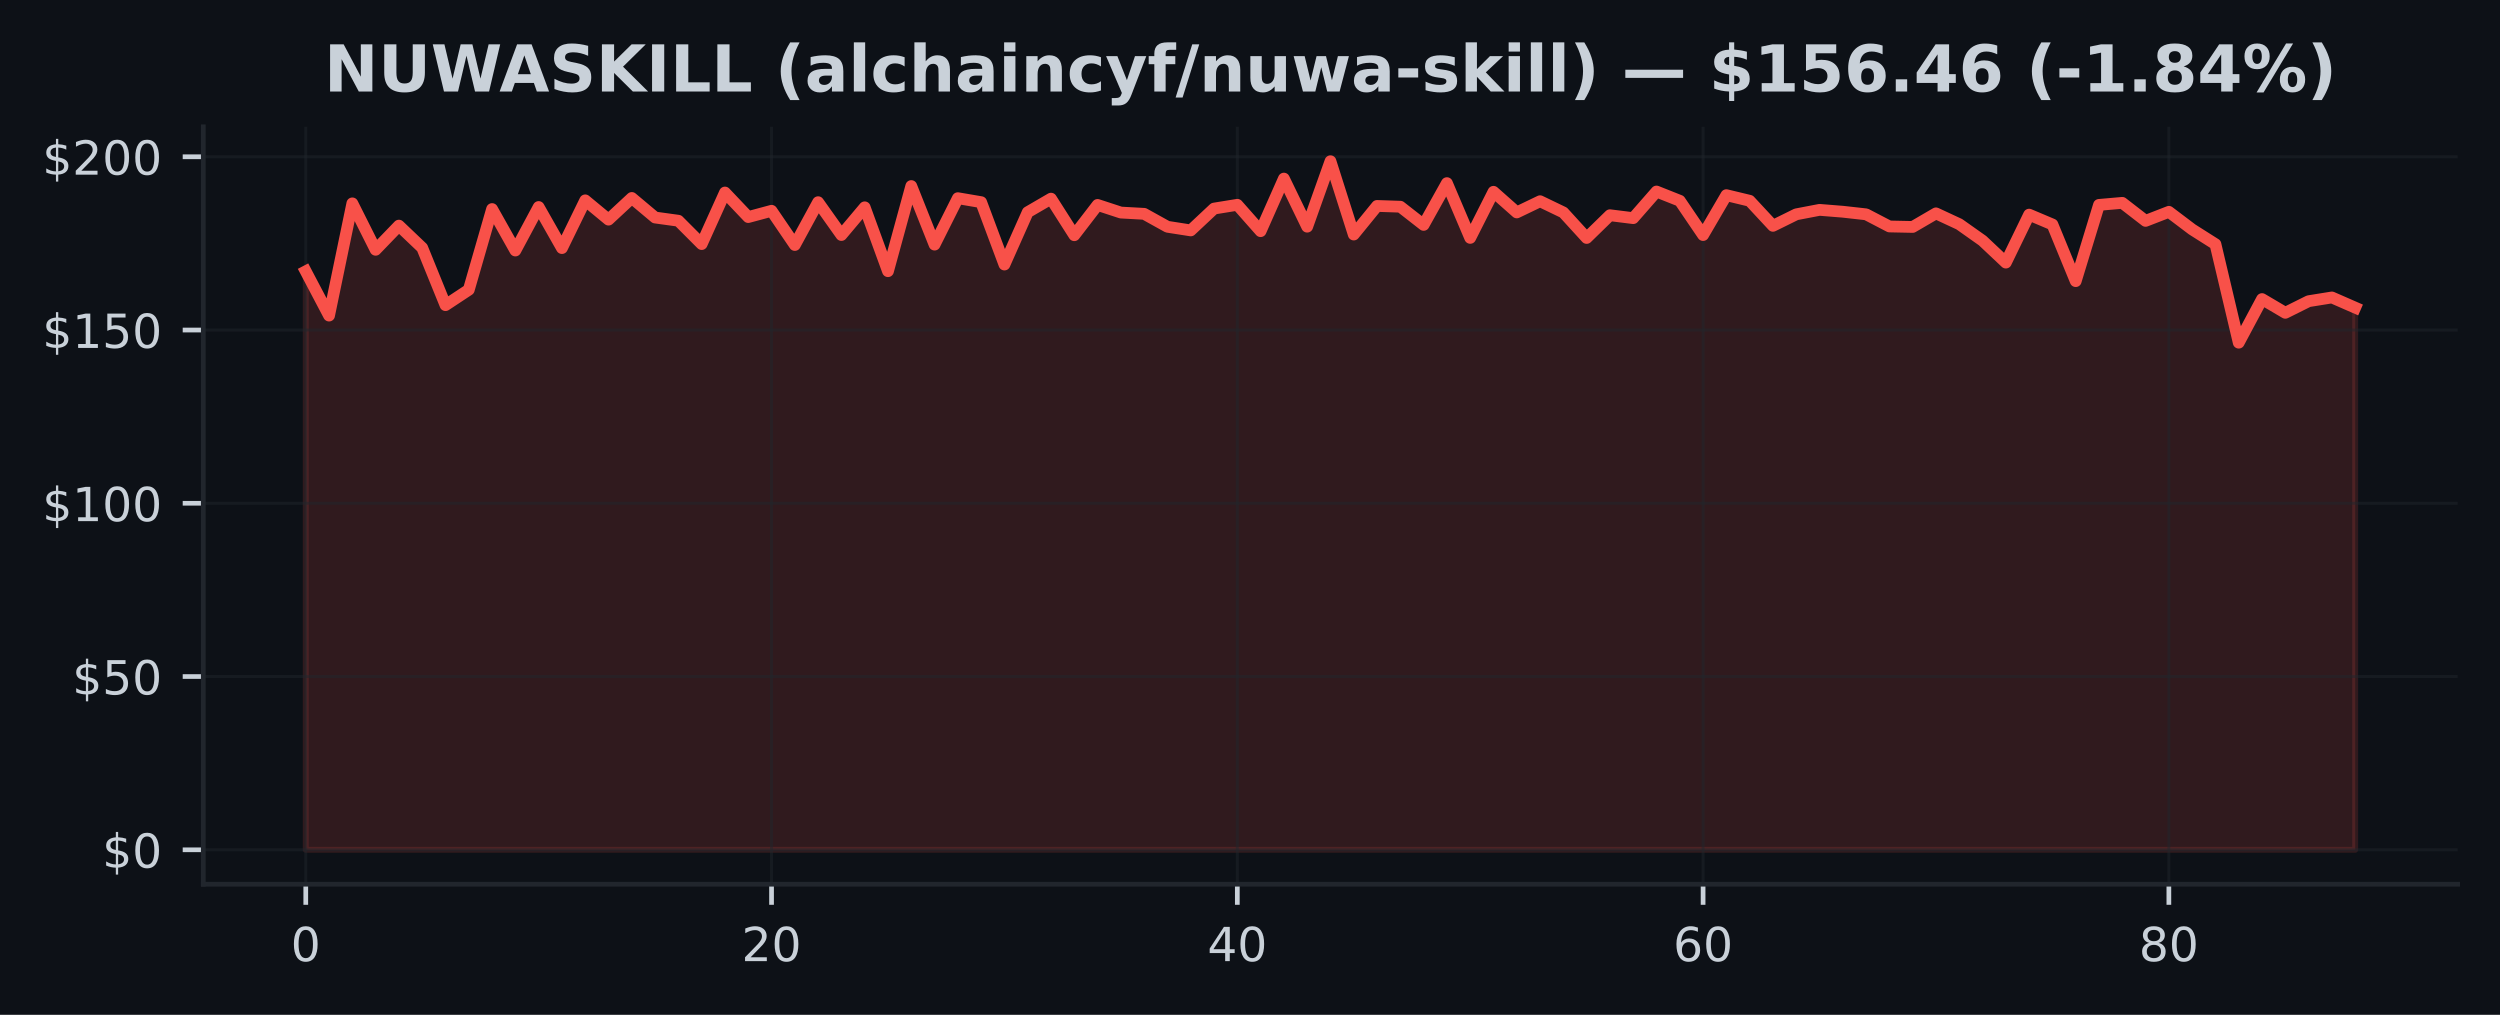
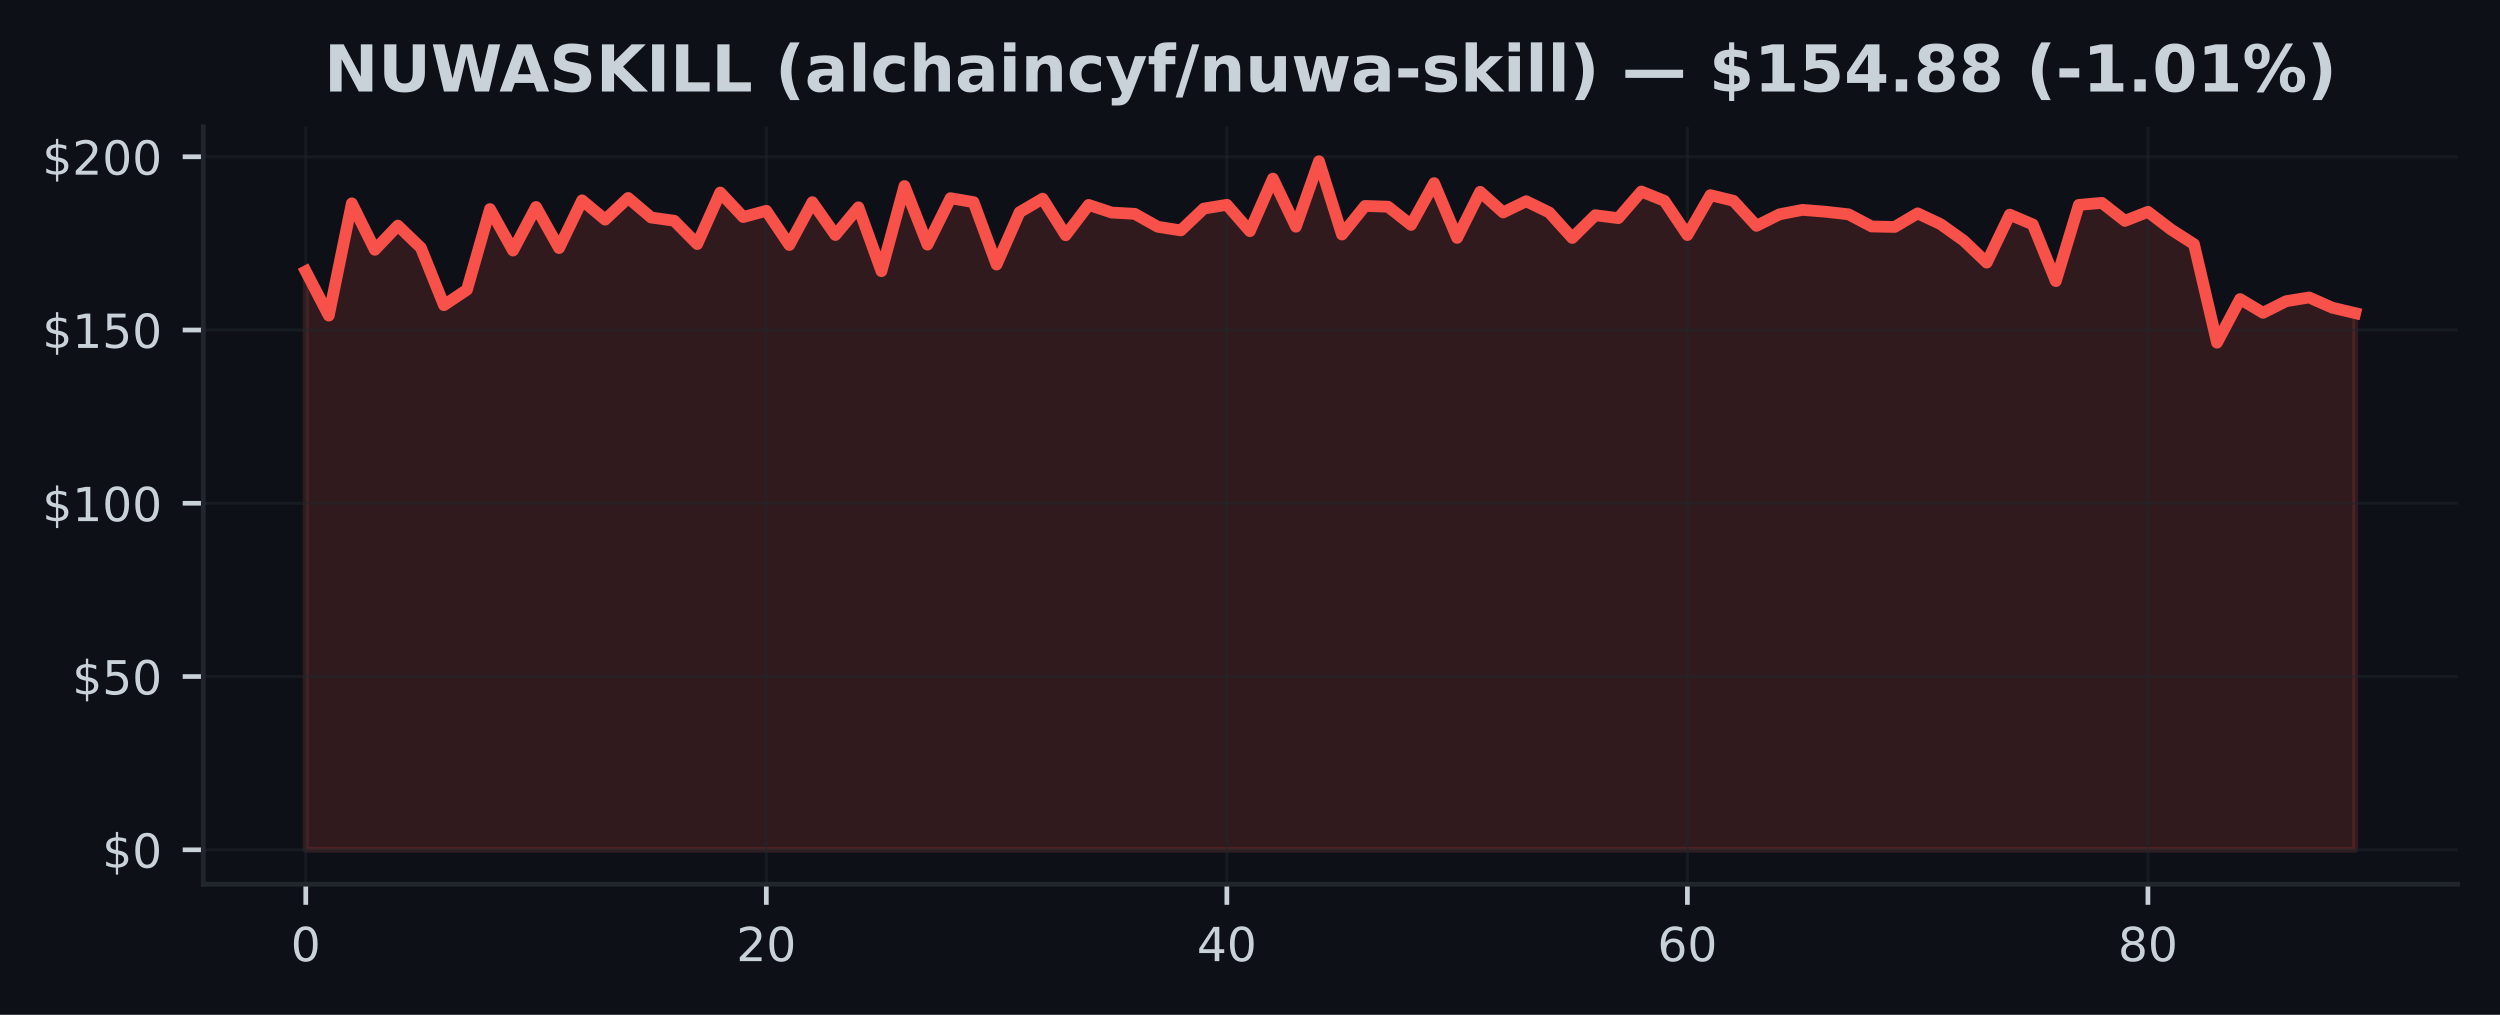
<svg xmlns="http://www.w3.org/2000/svg" xmlns:xlink="http://www.w3.org/1999/xlink" width="425pt" height="172.518pt" viewBox="0 0 425 172.518" version="1.1">
  <defs>
    <style type="text/css">*{stroke-linejoin: round; stroke-linecap: butt}</style>
  </defs>
  <g id="figure_1">
    <g id="patch_1">
      <path d="M 0 172.518  L 425 172.518  L 425 0  L 0 0  z " style="fill: #0d1117" />
    </g>
    <g id="axes_1">
      <g id="patch_2">
        <path d="M 34.56 150.318  L 417.8 150.318  L 417.8 21.558  L 34.56 21.558  z " style="fill: #0d1117" />
      </g>
      <g id="FillBetweenPolyCollection_1">
        <defs>
-           <path id="m4f4feb09a3" d="M 51.98 -28.053  L 51.98 -126.392  L 55.939 -118.87  L 59.898 -137.944  L 63.857 -130.056  L 67.816 -134.162  L 71.775 -130.392  L 75.735 -120.643  L 79.694 -123.259  L 83.653 -136.978  L 87.612 -129.933  L 91.571 -137.326  L 95.53 -130.345  L 99.489 -138.457  L 103.448 -135.181  L 107.407 -138.863  L 111.366 -135.541  L 115.325 -134.993  L 119.285 -131.028  L 123.244 -139.788  L 127.203 -135.617  L 131.162 -136.684  L 135.121 -130.869  L 139.08 -138.144  L 143.039 -132.566  L 146.998 -137.273  L 150.957 -126.416  L 154.916 -140.89  L 158.875 -130.934  L 162.835 -138.828  L 166.794 -138.15  L 170.753 -127.547  L 174.712 -136.442  L 178.671 -138.745  L 182.63 -132.531  L 186.589 -137.679  L 190.548 -136.383  L 194.507 -136.165  L 198.466 -133.968  L 202.425 -133.349  L 206.385 -137.061  L 210.344 -137.703  L 214.303 -133.22  L 218.262 -142.156  L 222.221 -133.986  L 226.18 -145.107  L 230.139 -132.648  L 234.098 -137.508  L 238.057 -137.379  L 242.016 -134.286  L 245.975 -141.384  L 249.935 -132.077  L 253.894 -139.912  L 257.853 -136.407  L 261.812 -138.309  L 265.771 -136.401  L 269.73 -132.065  L 273.689 -135.93  L 277.648 -135.435  L 281.607 -139.959  L 285.566 -138.386  L 289.525 -132.56  L 293.485 -139.34  L 297.444 -138.386  L 301.403 -134.127  L 305.362 -136.083  L 309.321 -136.843  L 313.28 -136.524  L 317.239 -136.083  L 321.198 -134.021  L 325.157 -133.938  L 329.116 -136.248  L 333.075 -134.404  L 337.035 -131.606  L 340.994 -127.877  L 344.953 -136.03  L 348.912 -134.357  L 352.871 -124.725  L 356.83 -137.685  L 360.789 -138.033  L 364.748 -134.969  L 368.707 -136.507  L 372.666 -133.514  L 376.625 -131.005  L 380.585 -114.263  L 384.544 -121.674  L 388.503 -119.341  L 392.462 -121.315  L 396.421 -121.951  L 400.38 -120.219  L 400.38 -28.053  L 400.38 -28.053  L 396.421 -28.053  L 392.462 -28.053  L 388.503 -28.053  L 384.544 -28.053  L 380.585 -28.053  L 376.625 -28.053  L 372.666 -28.053  L 368.707 -28.053  L 364.748 -28.053  L 360.789 -28.053  L 356.83 -28.053  L 352.871 -28.053  L 348.912 -28.053  L 344.953 -28.053  L 340.994 -28.053  L 337.035 -28.053  L 333.075 -28.053  L 329.116 -28.053  L 325.157 -28.053  L 321.198 -28.053  L 317.239 -28.053  L 313.28 -28.053  L 309.321 -28.053  L 305.362 -28.053  L 301.403 -28.053  L 297.444 -28.053  L 293.485 -28.053  L 289.525 -28.053  L 285.566 -28.053  L 281.607 -28.053  L 277.648 -28.053  L 273.689 -28.053  L 269.73 -28.053  L 265.771 -28.053  L 261.812 -28.053  L 257.853 -28.053  L 253.894 -28.053  L 249.935 -28.053  L 245.975 -28.053  L 242.016 -28.053  L 238.057 -28.053  L 234.098 -28.053  L 230.139 -28.053  L 226.18 -28.053  L 222.221 -28.053  L 218.262 -28.053  L 214.303 -28.053  L 210.344 -28.053  L 206.385 -28.053  L 202.425 -28.053  L 198.466 -28.053  L 194.507 -28.053  L 190.548 -28.053  L 186.589 -28.053  L 182.63 -28.053  L 178.671 -28.053  L 174.712 -28.053  L 170.753 -28.053  L 166.794 -28.053  L 162.835 -28.053  L 158.875 -28.053  L 154.916 -28.053  L 150.957 -28.053  L 146.998 -28.053  L 143.039 -28.053  L 139.08 -28.053  L 135.121 -28.053  L 131.162 -28.053  L 127.203 -28.053  L 123.244 -28.053  L 119.285 -28.053  L 115.325 -28.053  L 111.366 -28.053  L 107.407 -28.053  L 103.448 -28.053  L 99.489 -28.053  L 95.53 -28.053  L 91.571 -28.053  L 87.612 -28.053  L 83.653 -28.053  L 79.694 -28.053  L 75.735 -28.053  L 71.775 -28.053  L 67.816 -28.053  L 63.857 -28.053  L 59.898 -28.053  L 55.939 -28.053  L 51.98 -28.053  z " style="stroke: #f85149; stroke-opacity: 0.15" />
+           <path id="m6508e5de28" d="M 51.98 -28.053  L 51.98 -126.392  L 55.895 -118.87  L 59.809 -137.944  L 63.724 -130.056  L 67.638 -134.162  L 71.553 -130.392  L 75.468 -120.643  L 79.382 -123.259  L 83.297 -136.978  L 87.211 -129.933  L 91.126 -137.326  L 95.041 -130.345  L 98.955 -138.457  L 102.87 -135.181  L 106.784 -138.863  L 110.699 -135.541  L 114.614 -134.993  L 118.528 -131.028  L 122.443 -139.788  L 126.358 -135.617  L 130.272 -136.684  L 134.187 -130.869  L 138.101 -138.144  L 142.016 -132.566  L 145.931 -137.273  L 149.845 -126.416  L 153.76 -140.89  L 157.674 -130.934  L 161.589 -138.828  L 165.504 -138.15  L 169.418 -127.547  L 173.333 -136.442  L 177.247 -138.745  L 181.162 -132.531  L 185.077 -137.679  L 188.991 -136.383  L 192.906 -136.165  L 196.82 -133.968  L 200.735 -133.349  L 204.65 -137.061  L 208.564 -137.703  L 212.479 -133.22  L 216.393 -142.156  L 220.308 -133.986  L 224.223 -145.107  L 228.137 -132.648  L 232.052 -137.508  L 235.967 -137.379  L 239.881 -134.286  L 243.796 -141.384  L 247.71 -132.077  L 251.625 -139.912  L 255.54 -136.407  L 259.454 -138.309  L 263.369 -136.401  L 267.283 -132.065  L 271.198 -135.93  L 275.113 -135.435  L 279.027 -139.959  L 282.942 -138.386  L 286.856 -132.56  L 290.771 -139.34  L 294.686 -138.386  L 298.6 -134.127  L 302.515 -136.083  L 306.429 -136.843  L 310.344 -136.524  L 314.259 -136.083  L 318.173 -134.021  L 322.088 -133.938  L 326.002 -136.248  L 329.917 -134.404  L 333.832 -131.606  L 337.746 -127.877  L 341.661 -136.03  L 345.576 -134.357  L 349.49 -124.725  L 353.405 -137.685  L 357.319 -138.033  L 361.234 -134.969  L 365.149 -136.507  L 369.063 -133.514  L 372.978 -131.005  L 376.892 -114.263  L 380.807 -121.674  L 384.722 -119.341  L 388.636 -121.315  L 392.551 -121.951  L 396.465 -120.219  L 400.38 -119.288  L 400.38 -28.053  L 400.38 -28.053  L 396.465 -28.053  L 392.551 -28.053  L 388.636 -28.053  L 384.722 -28.053  L 380.807 -28.053  L 376.892 -28.053  L 372.978 -28.053  L 369.063 -28.053  L 365.149 -28.053  L 361.234 -28.053  L 357.319 -28.053  L 353.405 -28.053  L 349.49 -28.053  L 345.576 -28.053  L 341.661 -28.053  L 337.746 -28.053  L 333.832 -28.053  L 329.917 -28.053  L 326.002 -28.053  L 322.088 -28.053  L 318.173 -28.053  L 314.259 -28.053  L 310.344 -28.053  L 306.429 -28.053  L 302.515 -28.053  L 298.6 -28.053  L 294.686 -28.053  L 290.771 -28.053  L 286.856 -28.053  L 282.942 -28.053  L 279.027 -28.053  L 275.113 -28.053  L 271.198 -28.053  L 267.283 -28.053  L 263.369 -28.053  L 259.454 -28.053  L 255.54 -28.053  L 251.625 -28.053  L 247.71 -28.053  L 243.796 -28.053  L 239.881 -28.053  L 235.967 -28.053  L 232.052 -28.053  L 228.137 -28.053  L 224.223 -28.053  L 220.308 -28.053  L 216.393 -28.053  L 212.479 -28.053  L 208.564 -28.053  L 204.65 -28.053  L 200.735 -28.053  L 196.82 -28.053  L 192.906 -28.053  L 188.991 -28.053  L 185.077 -28.053  L 181.162 -28.053  L 177.247 -28.053  L 173.333 -28.053  L 169.418 -28.053  L 165.504 -28.053  L 161.589 -28.053  L 157.674 -28.053  L 153.76 -28.053  L 149.845 -28.053  L 145.931 -28.053  L 142.016 -28.053  L 138.101 -28.053  L 134.187 -28.053  L 130.272 -28.053  L 126.358 -28.053  L 122.443 -28.053  L 118.528 -28.053  L 114.614 -28.053  L 110.699 -28.053  L 106.784 -28.053  L 102.87 -28.053  L 98.955 -28.053  L 95.041 -28.053  L 91.126 -28.053  L 87.211 -28.053  L 83.297 -28.053  L 79.382 -28.053  L 75.468 -28.053  L 71.553 -28.053  L 67.638 -28.053  L 63.724 -28.053  L 59.809 -28.053  L 55.895 -28.053  L 51.98 -28.053  z " style="stroke: #f85149; stroke-opacity: 0.15" />
        </defs>
-         <g clip-path="url(#pdaa85f5c47)">
-           <use xlink:href="#m4f4feb09a3" x="0" y="172.518" style="fill: #f85149; fill-opacity: 0.15; stroke: #f85149; stroke-opacity: 0.15" />
+         <g clip-path="url(#p869710518c)">
+           <use xlink:href="#m6508e5de28" x="0" y="172.518" style="fill: #f85149; fill-opacity: 0.15; stroke: #f85149; stroke-opacity: 0.15" />
        </g>
      </g>
      <g id="matplotlib.axis_1">
        <g id="xtick_1">
          <g id="line2d_1">
-             <path d="M 51.98 150.318  L 51.98 21.558  " clip-path="url(#pdaa85f5c47)" style="fill: none; stroke: #21262d; stroke-opacity: 0.5; stroke-width: 0.5; stroke-linecap: square" />
+             <path d="M 51.98 150.318  L 51.98 21.558  " clip-path="url(#p869710518c)" style="fill: none; stroke: #21262d; stroke-opacity: 0.5; stroke-width: 0.5; stroke-linecap: square" />
          </g>
          <g id="line2d_2">
            <defs>
-               <path id="mf7e0a75668" d="M 0 0  L 0 3.5  " style="stroke: #c9d1d9; stroke-width: 0.8" />
+               <path id="mf80c8cf45f" d="M 0 0  L 0 3.5  " style="stroke: #c9d1d9; stroke-width: 0.8" />
            </defs>
            <g>
-               <use xlink:href="#mf7e0a75668" x="51.98" y="150.318" style="fill: #c9d1d9; stroke: #c9d1d9; stroke-width: 0.8" />
+               <use xlink:href="#mf80c8cf45f" x="51.98" y="150.318" style="fill: #c9d1d9; stroke: #c9d1d9; stroke-width: 0.8" />
            </g>
          </g>
          <g id="text_1">
            <g style="fill: #c9d1d9" transform="translate(49.435 163.3964) scale(0.08 -0.08)">
              <defs>
                <path id="DejaVuSans-13" d="M 2034 4250  Q 1547 4250 1301 3770  Q 1056 3291 1056 2328  Q 1056 1369 1301 889  Q 1547 409 2034 409  Q 2525 409 2770 889  Q 3016 1369 3016 2328  Q 3016 3291 2770 3770  Q 2525 4250 2034 4250  z M 2034 4750  Q 2819 4750 3233 4129  Q 3647 3509 3647 2328  Q 3647 1150 3233 529  Q 2819 -91 2034 -91  Q 1250 -91 836 529  Q 422 1150 422 2328  Q 422 3509 836 4129  Q 1250 4750 2034 4750  z " transform="scale(0.015625)" />
              </defs>
              <use xlink:href="#DejaVuSans-13" />
            </g>
          </g>
        </g>
        <g id="xtick_2">
          <g id="line2d_3">
-             <path d="M 131.162 150.318  L 131.162 21.558  " clip-path="url(#pdaa85f5c47)" style="fill: none; stroke: #21262d; stroke-opacity: 0.5; stroke-width: 0.5; stroke-linecap: square" />
+             <path d="M 130.272 150.318  L 130.272 21.558  " clip-path="url(#p869710518c)" style="fill: none; stroke: #21262d; stroke-opacity: 0.5; stroke-width: 0.5; stroke-linecap: square" />
          </g>
          <g id="line2d_4">
            <g>
-               <use xlink:href="#mf7e0a75668" x="131.162" y="150.318" style="fill: #c9d1d9; stroke: #c9d1d9; stroke-width: 0.8" />
+               <use xlink:href="#mf80c8cf45f" x="130.272" y="150.318" style="fill: #c9d1d9; stroke: #c9d1d9; stroke-width: 0.8" />
            </g>
          </g>
          <g id="text_2">
-             <g style="fill: #c9d1d9" transform="translate(126.0718 163.3964) scale(0.08 -0.08)">
+             <g style="fill: #c9d1d9" transform="translate(125.1821 163.3964) scale(0.08 -0.08)">
              <defs>
                <path id="DejaVuSans-15" d="M 1228 531  L 3431 531  L 3431 0  L 469 0  L 469 531  Q 828 903 1448 1529  Q 2069 2156 2228 2338  Q 2531 2678 2651 2914  Q 2772 3150 2772 3378  Q 2772 3750 2511 3984  Q 2250 4219 1831 4219  Q 1534 4219 1204 4116  Q 875 4013 500 3803  L 500 4441  Q 881 4594 1212 4672  Q 1544 4750 1819 4750  Q 2544 4750 2975 4387  Q 3406 4025 3406 3419  Q 3406 3131 3298 2873  Q 3191 2616 2906 2266  Q 2828 2175 2409 1742  Q 1991 1309 1228 531  z " transform="scale(0.015625)" />
              </defs>
              <use xlink:href="#DejaVuSans-15" />
              <use xlink:href="#DejaVuSans-13" transform="translate(63.625 0)" />
            </g>
          </g>
        </g>
        <g id="xtick_3">
          <g id="line2d_5">
-             <path d="M 210.344 150.318  L 210.344 21.558  " clip-path="url(#pdaa85f5c47)" style="fill: none; stroke: #21262d; stroke-opacity: 0.5; stroke-width: 0.5; stroke-linecap: square" />
+             <path d="M 208.564 150.318  L 208.564 21.558  " clip-path="url(#p869710518c)" style="fill: none; stroke: #21262d; stroke-opacity: 0.5; stroke-width: 0.5; stroke-linecap: square" />
          </g>
          <g id="line2d_6">
            <g>
-               <use xlink:href="#mf7e0a75668" x="210.344" y="150.318" style="fill: #c9d1d9; stroke: #c9d1d9; stroke-width: 0.8" />
+               <use xlink:href="#mf80c8cf45f" x="208.564" y="150.318" style="fill: #c9d1d9; stroke: #c9d1d9; stroke-width: 0.8" />
            </g>
          </g>
          <g id="text_3">
-             <g style="fill: #c9d1d9" transform="translate(205.2536 163.3964) scale(0.08 -0.08)">
+             <g style="fill: #c9d1d9" transform="translate(203.4743 163.3964) scale(0.08 -0.08)">
              <defs>
                <path id="DejaVuSans-17" d="M 2419 4116  L 825 1625  L 2419 1625  L 2419 4116  z M 2253 4666  L 3047 4666  L 3047 1625  L 3713 1625  L 3713 1100  L 3047 1100  L 3047 0  L 2419 0  L 2419 1100  L 313 1100  L 313 1709  L 2253 4666  z " transform="scale(0.015625)" />
              </defs>
              <use xlink:href="#DejaVuSans-17" />
              <use xlink:href="#DejaVuSans-13" transform="translate(63.625 0)" />
            </g>
          </g>
        </g>
        <g id="xtick_4">
          <g id="line2d_7">
-             <path d="M 289.525 150.318  L 289.525 21.558  " clip-path="url(#pdaa85f5c47)" style="fill: none; stroke: #21262d; stroke-opacity: 0.5; stroke-width: 0.5; stroke-linecap: square" />
+             <path d="M 286.856 150.318  L 286.856 21.558  " clip-path="url(#p869710518c)" style="fill: none; stroke: #21262d; stroke-opacity: 0.5; stroke-width: 0.5; stroke-linecap: square" />
          </g>
          <g id="line2d_8">
            <g>
-               <use xlink:href="#mf7e0a75668" x="289.525" y="150.318" style="fill: #c9d1d9; stroke: #c9d1d9; stroke-width: 0.8" />
+               <use xlink:href="#mf80c8cf45f" x="286.856" y="150.318" style="fill: #c9d1d9; stroke: #c9d1d9; stroke-width: 0.8" />
            </g>
          </g>
          <g id="text_4">
-             <g style="fill: #c9d1d9" transform="translate(284.4355 163.3964) scale(0.08 -0.08)">
+             <g style="fill: #c9d1d9" transform="translate(281.7664 163.3964) scale(0.08 -0.08)">
              <defs>
                <path id="DejaVuSans-19" d="M 2113 2584  Q 1688 2584 1439 2293  Q 1191 2003 1191 1497  Q 1191 994 1439 701  Q 1688 409 2113 409  Q 2538 409 2786 701  Q 3034 994 3034 1497  Q 3034 2003 2786 2293  Q 2538 2584 2113 2584  z M 3366 4563  L 3366 3988  Q 3128 4100 2886 4159  Q 2644 4219 2406 4219  Q 1781 4219 1451 3797  Q 1122 3375 1075 2522  Q 1259 2794 1537 2939  Q 1816 3084 2150 3084  Q 2853 3084 3261 2657  Q 3669 2231 3669 1497  Q 3669 778 3244 343  Q 2819 -91 2113 -91  Q 1303 -91 875 529  Q 447 1150 447 2328  Q 447 3434 972 4092  Q 1497 4750 2381 4750  Q 2619 4750 2861 4703  Q 3103 4656 3366 4563  z " transform="scale(0.015625)" />
              </defs>
              <use xlink:href="#DejaVuSans-19" />
              <use xlink:href="#DejaVuSans-13" transform="translate(63.625 0)" />
            </g>
          </g>
        </g>
        <g id="xtick_5">
          <g id="line2d_9">
-             <path d="M 368.707 150.318  L 368.707 21.558  " clip-path="url(#pdaa85f5c47)" style="fill: none; stroke: #21262d; stroke-opacity: 0.5; stroke-width: 0.5; stroke-linecap: square" />
+             <path d="M 365.149 150.318  L 365.149 21.558  " clip-path="url(#p869710518c)" style="fill: none; stroke: #21262d; stroke-opacity: 0.5; stroke-width: 0.5; stroke-linecap: square" />
          </g>
          <g id="line2d_10">
            <g>
-               <use xlink:href="#mf7e0a75668" x="368.707" y="150.318" style="fill: #c9d1d9; stroke: #c9d1d9; stroke-width: 0.8" />
+               <use xlink:href="#mf80c8cf45f" x="365.149" y="150.318" style="fill: #c9d1d9; stroke: #c9d1d9; stroke-width: 0.8" />
            </g>
          </g>
          <g id="text_5">
-             <g style="fill: #c9d1d9" transform="translate(363.6173 163.3964) scale(0.08 -0.08)">
+             <g style="fill: #c9d1d9" transform="translate(360.0585 163.3964) scale(0.08 -0.08)">
              <defs>
                <path id="DejaVuSans-1b" d="M 2034 2216  Q 1584 2216 1326 1975  Q 1069 1734 1069 1313  Q 1069 891 1326 650  Q 1584 409 2034 409  Q 2484 409 2743 651  Q 3003 894 3003 1313  Q 3003 1734 2745 1975  Q 2488 2216 2034 2216  z M 1403 2484  Q 997 2584 770 2862  Q 544 3141 544 3541  Q 544 4100 942 4425  Q 1341 4750 2034 4750  Q 2731 4750 3128 4425  Q 3525 4100 3525 3541  Q 3525 3141 3298 2862  Q 3072 2584 2669 2484  Q 3125 2378 3379 2068  Q 3634 1759 3634 1313  Q 3634 634 3220 271  Q 2806 -91 2034 -91  Q 1263 -91 848 271  Q 434 634 434 1313  Q 434 1759 690 2068  Q 947 2378 1403 2484  z M 1172 3481  Q 1172 3119 1398 2916  Q 1625 2713 2034 2713  Q 2441 2713 2670 2916  Q 2900 3119 2900 3481  Q 2900 3844 2670 4047  Q 2441 4250 2034 4250  Q 1625 4250 1398 4047  Q 1172 3844 1172 3481  z " transform="scale(0.015625)" />
              </defs>
              <use xlink:href="#DejaVuSans-1b" />
              <use xlink:href="#DejaVuSans-13" transform="translate(63.625 0)" />
            </g>
          </g>
        </g>
      </g>
      <g id="matplotlib.axis_2">
        <g id="ytick_1">
          <g id="line2d_11">
-             <path d="M 34.56 144.466  L 417.8 144.466  " clip-path="url(#pdaa85f5c47)" style="fill: none; stroke: #21262d; stroke-opacity: 0.5; stroke-width: 0.5; stroke-linecap: square" />
+             <path d="M 34.56 144.466  L 417.8 144.466  " clip-path="url(#p869710518c)" style="fill: none; stroke: #21262d; stroke-opacity: 0.5; stroke-width: 0.5; stroke-linecap: square" />
          </g>
          <g id="line2d_12">
            <defs>
-               <path id="m6451dc95d6" d="M 0 0  L -3.5 0  " style="stroke: #c9d1d9; stroke-width: 0.8" />
+               <path id="m102bf68d24" d="M 0 0  L -3.5 0  " style="stroke: #c9d1d9; stroke-width: 0.8" />
            </defs>
            <g>
-               <use xlink:href="#m6451dc95d6" x="34.56" y="144.466" style="fill: #c9d1d9; stroke: #c9d1d9; stroke-width: 0.8" />
+               <use xlink:href="#m102bf68d24" x="34.56" y="144.466" style="fill: #c9d1d9; stroke: #c9d1d9; stroke-width: 0.8" />
            </g>
          </g>
          <g id="text_6">
            <g style="fill: #c9d1d9" transform="translate(17.38 147.5049) scale(0.08 -0.08)">
              <defs>
                <path id="DejaVuSans-7" d="M 2163 -941  L 1850 -941  L 1847 0  Q 1519 6 1191 76  Q 863 147 531 288  L 531 850  Q 850 650 1176 548  Q 1503 447 1850 444  L 1850 1869  Q 1159 1981 845 2250  Q 531 2519 531 2988  Q 531 3497 872 3790  Q 1213 4084 1850 4128  L 1850 4863  L 2163 4863  L 2163 4138  Q 2453 4125 2725 4076  Q 2997 4028 3256 3944  L 3256 3397  Q 2997 3528 2723 3600  Q 2450 3672 2163 3684  L 2163 2350  Q 2872 2241 3206 1959  Q 3541 1678 3541 1191  Q 3541 663 3186 358  Q 2831 53 2163 6  L 2163 -941  z M 1850 2406  L 1850 3688  Q 1488 3647 1297 3481  Q 1106 3316 1106 3041  Q 1106 2772 1282 2622  Q 1459 2472 1850 2406  z M 2163 1806  L 2163 453  Q 2559 506 2761 678  Q 2963 850 2963 1131  Q 2963 1406 2770 1568  Q 2578 1731 2163 1806  z " transform="scale(0.015625)" />
              </defs>
              <use xlink:href="#DejaVuSans-7" />
              <use xlink:href="#DejaVuSans-13" transform="translate(63.625 0)" />
            </g>
          </g>
        </g>
        <g id="ytick_2">
          <g id="line2d_13">
-             <path d="M 34.56 115.012  L 417.8 115.012  " clip-path="url(#pdaa85f5c47)" style="fill: none; stroke: #21262d; stroke-opacity: 0.5; stroke-width: 0.5; stroke-linecap: square" />
+             <path d="M 34.56 115.012  L 417.8 115.012  " clip-path="url(#p869710518c)" style="fill: none; stroke: #21262d; stroke-opacity: 0.5; stroke-width: 0.5; stroke-linecap: square" />
          </g>
          <g id="line2d_14">
            <g>
-               <use xlink:href="#m6451dc95d6" x="34.56" y="115.012" style="fill: #c9d1d9; stroke: #c9d1d9; stroke-width: 0.8" />
+               <use xlink:href="#m102bf68d24" x="34.56" y="115.012" style="fill: #c9d1d9; stroke: #c9d1d9; stroke-width: 0.8" />
            </g>
          </g>
          <g id="text_7">
            <g style="fill: #c9d1d9" transform="translate(12.29 118.0513) scale(0.08 -0.08)">
              <defs>
                <path id="DejaVuSans-18" d="M 691 4666  L 3169 4666  L 3169 4134  L 1269 4134  L 1269 2991  Q 1406 3038 1543 3061  Q 1681 3084 1819 3084  Q 2600 3084 3056 2656  Q 3513 2228 3513 1497  Q 3513 744 3044 326  Q 2575 -91 1722 -91  Q 1428 -91 1123 -41  Q 819 9 494 109  L 494 744  Q 775 591 1075 516  Q 1375 441 1709 441  Q 2250 441 2565 725  Q 2881 1009 2881 1497  Q 2881 1984 2565 2268  Q 2250 2553 1709 2553  Q 1456 2553 1204 2497  Q 953 2441 691 2322  L 691 4666  z " transform="scale(0.015625)" />
              </defs>
              <use xlink:href="#DejaVuSans-7" />
              <use xlink:href="#DejaVuSans-18" transform="translate(63.625 0)" />
              <use xlink:href="#DejaVuSans-13" transform="translate(127.25 0)" />
            </g>
          </g>
        </g>
        <g id="ytick_3">
          <g id="line2d_15">
-             <path d="M 34.56 85.558  L 417.8 85.558  " clip-path="url(#pdaa85f5c47)" style="fill: none; stroke: #21262d; stroke-opacity: 0.5; stroke-width: 0.5; stroke-linecap: square" />
+             <path d="M 34.56 85.558  L 417.8 85.558  " clip-path="url(#p869710518c)" style="fill: none; stroke: #21262d; stroke-opacity: 0.5; stroke-width: 0.5; stroke-linecap: square" />
          </g>
          <g id="line2d_16">
            <g>
-               <use xlink:href="#m6451dc95d6" x="34.56" y="85.558" style="fill: #c9d1d9; stroke: #c9d1d9; stroke-width: 0.8" />
+               <use xlink:href="#m102bf68d24" x="34.56" y="85.558" style="fill: #c9d1d9; stroke: #c9d1d9; stroke-width: 0.8" />
            </g>
          </g>
          <g id="text_8">
            <g style="fill: #c9d1d9" transform="translate(7.2 88.59771) scale(0.08 -0.08)">
              <defs>
                <path id="DejaVuSans-14" d="M 794 531  L 1825 531  L 1825 4091  L 703 3866  L 703 4441  L 1819 4666  L 2450 4666  L 2450 531  L 3481 531  L 3481 0  L 794 0  L 794 531  z " transform="scale(0.015625)" />
              </defs>
              <use xlink:href="#DejaVuSans-7" />
              <use xlink:href="#DejaVuSans-14" transform="translate(63.625 0)" />
              <use xlink:href="#DejaVuSans-13" transform="translate(127.25 0)" />
              <use xlink:href="#DejaVuSans-13" transform="translate(190.875 0)" />
            </g>
          </g>
        </g>
        <g id="ytick_4">
          <g id="line2d_17">
-             <path d="M 34.56 56.105  L 417.8 56.105  " clip-path="url(#pdaa85f5c47)" style="fill: none; stroke: #21262d; stroke-opacity: 0.5; stroke-width: 0.5; stroke-linecap: square" />
+             <path d="M 34.56 56.105  L 417.8 56.105  " clip-path="url(#p869710518c)" style="fill: none; stroke: #21262d; stroke-opacity: 0.5; stroke-width: 0.5; stroke-linecap: square" />
          </g>
          <g id="line2d_18">
            <g>
-               <use xlink:href="#m6451dc95d6" x="34.56" y="56.105" style="fill: #c9d1d9; stroke: #c9d1d9; stroke-width: 0.8" />
+               <use xlink:href="#m102bf68d24" x="34.56" y="56.105" style="fill: #c9d1d9; stroke: #c9d1d9; stroke-width: 0.8" />
            </g>
          </g>
          <g id="text_9">
            <g style="fill: #c9d1d9" transform="translate(7.2 59.14409) scale(0.08 -0.08)">
              <use xlink:href="#DejaVuSans-7" />
              <use xlink:href="#DejaVuSans-14" transform="translate(63.625 0)" />
              <use xlink:href="#DejaVuSans-18" transform="translate(127.25 0)" />
              <use xlink:href="#DejaVuSans-13" transform="translate(190.875 0)" />
            </g>
          </g>
        </g>
        <g id="ytick_5">
          <g id="line2d_19">
-             <path d="M 34.56 26.651  L 417.8 26.651  " clip-path="url(#pdaa85f5c47)" style="fill: none; stroke: #21262d; stroke-opacity: 0.5; stroke-width: 0.5; stroke-linecap: square" />
+             <path d="M 34.56 26.651  L 417.8 26.651  " clip-path="url(#p869710518c)" style="fill: none; stroke: #21262d; stroke-opacity: 0.5; stroke-width: 0.5; stroke-linecap: square" />
          </g>
          <g id="line2d_20">
            <g>
-               <use xlink:href="#m6451dc95d6" x="34.56" y="26.651" style="fill: #c9d1d9; stroke: #c9d1d9; stroke-width: 0.8" />
+               <use xlink:href="#m102bf68d24" x="34.56" y="26.651" style="fill: #c9d1d9; stroke: #c9d1d9; stroke-width: 0.8" />
            </g>
          </g>
          <g id="text_10">
            <g style="fill: #c9d1d9" transform="translate(7.2 29.69048) scale(0.08 -0.08)">
              <use xlink:href="#DejaVuSans-7" />
              <use xlink:href="#DejaVuSans-15" transform="translate(63.625 0)" />
              <use xlink:href="#DejaVuSans-13" transform="translate(127.25 0)" />
              <use xlink:href="#DejaVuSans-13" transform="translate(190.875 0)" />
            </g>
          </g>
        </g>
      </g>
      <g id="line2d_21">
-         <path d="M 51.98 46.126  L 55.939 53.648  L 59.898 34.574  L 63.857 42.462  L 67.816 38.356  L 71.775 42.126  L 75.735 51.875  L 79.694 49.26  L 83.653 35.54  L 87.612 42.586  L 91.571 35.193  L 95.53 42.173  L 99.489 34.062  L 103.448 37.337  L 107.407 33.655  L 111.366 36.978  L 115.325 37.525  L 119.285 41.49  L 123.244 32.73  L 127.203 36.901  L 131.162 35.835  L 135.121 41.649  L 139.08 34.374  L 143.039 39.952  L 146.998 35.246  L 150.957 46.102  L 154.916 31.629  L 158.875 41.584  L 162.835 33.691  L 166.794 34.368  L 170.753 44.971  L 174.712 36.076  L 178.671 33.773  L 182.63 39.988  L 186.589 34.839  L 190.548 36.135  L 194.507 36.353  L 198.466 38.55  L 202.425 39.169  L 206.385 35.458  L 210.344 34.816  L 214.303 39.298  L 218.262 30.362  L 222.221 38.533  L 226.18 27.411  L 230.139 39.87  L 234.098 35.01  L 238.057 35.14  L 242.016 38.232  L 245.975 31.134  L 249.935 40.441  L 253.894 32.607  L 257.853 36.112  L 261.812 34.209  L 265.771 36.117  L 269.73 40.453  L 273.689 36.589  L 277.648 37.084  L 281.607 32.559  L 285.566 34.132  L 289.525 39.958  L 293.485 33.178  L 297.444 34.132  L 301.403 38.391  L 305.362 36.436  L 309.321 35.676  L 313.28 35.994  L 317.239 36.436  L 321.198 38.497  L 325.157 38.58  L 329.116 36.271  L 333.075 38.114  L 337.035 40.913  L 340.994 44.641  L 344.953 36.489  L 348.912 38.162  L 352.871 47.793  L 356.83 34.833  L 360.789 34.486  L 364.748 37.549  L 368.707 36.011  L 372.666 39.004  L 376.625 41.513  L 380.585 58.255  L 384.544 50.844  L 388.503 53.177  L 392.462 51.204  L 396.421 50.567  L 400.38 52.299  " clip-path="url(#pdaa85f5c47)" style="fill: none; stroke: #f85149; stroke-width: 2; stroke-linecap: square" />
+         <path d="M 51.98 46.126  L 55.895 53.648  L 59.809 34.574  L 63.724 42.462  L 67.638 38.356  L 71.553 42.126  L 75.468 51.875  L 79.382 49.26  L 83.297 35.54  L 87.211 42.586  L 91.126 35.193  L 95.041 42.173  L 98.955 34.062  L 102.87 37.337  L 106.784 33.655  L 110.699 36.978  L 114.614 37.525  L 118.528 41.49  L 122.443 32.73  L 126.358 36.901  L 130.272 35.835  L 134.187 41.649  L 138.101 34.374  L 142.016 39.952  L 145.931 35.246  L 149.845 46.102  L 153.76 31.629  L 157.674 41.584  L 161.589 33.691  L 165.504 34.368  L 169.418 44.971  L 173.333 36.076  L 177.247 33.773  L 181.162 39.988  L 185.077 34.839  L 188.991 36.135  L 192.906 36.353  L 196.82 38.55  L 200.735 39.169  L 204.65 35.458  L 208.564 34.816  L 212.479 39.298  L 216.393 30.362  L 220.308 38.533  L 224.223 27.411  L 228.137 39.87  L 232.052 35.01  L 235.967 35.14  L 239.881 38.232  L 243.796 31.134  L 247.71 40.441  L 251.625 32.607  L 255.54 36.112  L 259.454 34.209  L 263.369 36.117  L 267.283 40.453  L 271.198 36.589  L 275.113 37.084  L 279.027 32.559  L 282.942 34.132  L 286.856 39.958  L 290.771 33.178  L 294.686 34.132  L 298.6 38.391  L 302.515 36.436  L 306.429 35.676  L 310.344 35.994  L 314.259 36.436  L 318.173 38.497  L 322.088 38.58  L 326.002 36.271  L 329.917 38.114  L 333.832 40.913  L 337.746 44.641  L 341.661 36.489  L 345.576 38.162  L 349.49 47.793  L 353.405 34.833  L 357.319 34.486  L 361.234 37.549  L 365.149 36.011  L 369.063 39.004  L 372.978 41.513  L 376.892 58.255  L 380.807 50.844  L 384.722 53.177  L 388.636 51.204  L 392.551 50.567  L 396.465 52.299  L 400.38 53.23  " clip-path="url(#p869710518c)" style="fill: none; stroke: #f85149; stroke-width: 2; stroke-linecap: square" />
      </g>
      <g id="patch_3">
        <path d="M 34.56 150.318  L 34.56 21.558  " style="fill: none; stroke: #21262d; stroke-width: 0.8; stroke-linejoin: miter; stroke-linecap: square" />
      </g>
      <g id="patch_4">
        <path d="M 34.56 150.318  L 417.8 150.318  " style="fill: none; stroke: #21262d; stroke-width: 0.8; stroke-linejoin: miter; stroke-linecap: square" />
      </g>
      <g id="text_11">
        <g style="fill: #c9d1d9" transform="translate(55.10422 15.55828) scale(0.11 -0.11)">
          <defs>
            <path id="DejaVuSans-Bold-31" d="M 588 4666  L 1931 4666  L 3628 1466  L 3628 4666  L 4769 4666  L 4769 0  L 3425 0  L 1728 3200  L 1728 0  L 588 0  L 588 4666  z " transform="scale(0.015625)" />
            <path id="DejaVuSans-Bold-38" d="M 588 4666  L 1791 4666  L 1791 1869  Q 1791 1291 1980 1042  Q 2169 794 2597 794  Q 3028 794 3217 1042  Q 3406 1291 3406 1869  L 3406 4666  L 4609 4666  L 4609 1869  Q 4609 878 4112 393  Q 3616 -91 2597 -91  Q 1581 -91 1084 393  Q 588 878 588 1869  L 588 4666  z " transform="scale(0.015625)" />
            <path id="DejaVuSans-Bold-3a" d="M 191 4666  L 1344 4666  L 2150 1275  L 2950 4666  L 4109 4666  L 4909 1275  L 5716 4666  L 6859 4666  L 5759 0  L 4372 0  L 3525 3547  L 2688 0  L 1300 0  L 191 4666  z " transform="scale(0.015625)" />
            <path id="DejaVuSans-Bold-24" d="M 3419 850  L 1538 850  L 1241 0  L 31 0  L 1759 4666  L 3194 4666  L 4922 0  L 3713 0  L 3419 850  z M 1838 1716  L 3116 1716  L 2478 3572  L 1838 1716  z " transform="scale(0.015625)" />
            <path id="DejaVuSans-Bold-36" d="M 3834 4519  L 3834 3531  Q 3450 3703 3084 3790  Q 2719 3878 2394 3878  Q 1963 3878 1756 3759  Q 1550 3641 1550 3391  Q 1550 3203 1689 3098  Q 1828 2994 2194 2919  L 2706 2816  Q 3484 2659 3812 2340  Q 4141 2022 4141 1434  Q 4141 663 3683 286  Q 3225 -91 2284 -91  Q 1841 -91 1394 -6  Q 947 78 500 244  L 500 1259  Q 947 1022 1364 901  Q 1781 781 2169 781  Q 2563 781 2772 912  Q 2981 1044 2981 1288  Q 2981 1506 2839 1625  Q 2697 1744 2272 1838  L 1806 1941  Q 1106 2091 782 2419  Q 459 2747 459 3303  Q 459 4000 909 4375  Q 1359 4750 2203 4750  Q 2588 4750 2994 4692  Q 3400 4634 3834 4519  z " transform="scale(0.015625)" />
            <path id="DejaVuSans-Bold-2e" d="M 588 4666  L 1791 4666  L 1791 2963  L 3525 4666  L 4922 4666  L 2675 2456  L 5153 0  L 3647 0  L 1791 1838  L 1791 0  L 588 0  L 588 4666  z " transform="scale(0.015625)" />
            <path id="DejaVuSans-Bold-2c" d="M 588 4666  L 1791 4666  L 1791 0  L 588 0  L 588 4666  z " transform="scale(0.015625)" />
            <path id="DejaVuSans-Bold-2f" d="M 588 4666  L 1791 4666  L 1791 909  L 3903 909  L 3903 0  L 588 0  L 588 4666  z " transform="scale(0.015625)" />
            <path id="DejaVuSans-Bold-3" transform="scale(0.015625)" />
            <path id="DejaVuSans-Bold-b" d="M 2413 -844  L 1484 -844  Q 1006 -72 778 623  Q 550 1319 550 2003  Q 550 2688 779 3389  Q 1009 4091 1484 4856  L 2413 4856  Q 2013 4116 1813 3408  Q 1613 2700 1613 2009  Q 1613 1319 1811 609  Q 2009 -100 2413 -844  z " transform="scale(0.015625)" />
            <path id="DejaVuSans-Bold-44" d="M 2106 1575  Q 1756 1575 1579 1456  Q 1403 1338 1403 1106  Q 1403 894 1545 773  Q 1688 653 1941 653  Q 2256 653 2472 879  Q 2688 1106 2688 1447  L 2688 1575  L 2106 1575  z M 3816 1997  L 3816 0  L 2688 0  L 2688 519  Q 2463 200 2181 54  Q 1900 -91 1497 -91  Q 953 -91 614 226  Q 275 544 275 1050  Q 275 1666 698 1953  Q 1122 2241 2028 2241  L 2688 2241  L 2688 2328  Q 2688 2594 2478 2717  Q 2269 2841 1825 2841  Q 1466 2841 1156 2769  Q 847 2697 581 2553  L 581 3406  Q 941 3494 1303 3539  Q 1666 3584 2028 3584  Q 2975 3584 3395 3211  Q 3816 2838 3816 1997  z " transform="scale(0.015625)" />
            <path id="DejaVuSans-Bold-4f" d="M 538 4863  L 1656 4863  L 1656 0  L 538 0  L 538 4863  z " transform="scale(0.015625)" />
            <path id="DejaVuSans-Bold-46" d="M 3366 3391  L 3366 2478  Q 3138 2634 2908 2709  Q 2678 2784 2431 2784  Q 1963 2784 1702 2511  Q 1441 2238 1441 1747  Q 1441 1256 1702 982  Q 1963 709 2431 709  Q 2694 709 2930 787  Q 3166 866 3366 1019  L 3366 103  Q 3103 6 2833 -42  Q 2563 -91 2291 -91  Q 1344 -91 809 395  Q 275 881 275 1747  Q 275 2613 809 3098  Q 1344 3584 2291 3584  Q 2566 3584 2833 3536  Q 3100 3488 3366 3391  z " transform="scale(0.015625)" />
            <path id="DejaVuSans-Bold-4b" d="M 4056 2131  L 4056 0  L 2931 0  L 2931 347  L 2931 1625  Q 2931 2084 2911 2256  Q 2891 2428 2841 2509  Q 2775 2619 2662 2680  Q 2550 2741 2406 2741  Q 2056 2741 1856 2470  Q 1656 2200 1656 1722  L 1656 0  L 538 0  L 538 4863  L 1656 4863  L 1656 2988  Q 1909 3294 2193 3439  Q 2478 3584 2822 3584  Q 3428 3584 3742 3212  Q 4056 2841 4056 2131  z " transform="scale(0.015625)" />
            <path id="DejaVuSans-Bold-4c" d="M 538 3500  L 1656 3500  L 1656 0  L 538 0  L 538 3500  z M 538 4863  L 1656 4863  L 1656 3950  L 538 3950  L 538 4863  z " transform="scale(0.015625)" />
            <path id="DejaVuSans-Bold-51" d="M 4056 2131  L 4056 0  L 2931 0  L 2931 347  L 2931 1631  Q 2931 2084 2911 2256  Q 2891 2428 2841 2509  Q 2775 2619 2662 2680  Q 2550 2741 2406 2741  Q 2056 2741 1856 2470  Q 1656 2200 1656 1722  L 1656 0  L 538 0  L 538 3500  L 1656 3500  L 1656 2988  Q 1909 3294 2193 3439  Q 2478 3584 2822 3584  Q 3428 3584 3742 3212  Q 4056 2841 4056 2131  z " transform="scale(0.015625)" />
            <path id="DejaVuSans-Bold-5c" d="M 78 3500  L 1197 3500  L 2138 1125  L 2938 3500  L 4056 3500  L 2584 -331  Q 2363 -916 2067 -1148  Q 1772 -1381 1288 -1381  L 641 -1381  L 641 -647  L 991 -647  Q 1275 -647 1404 -556  Q 1534 -466 1606 -231  L 1638 -134  L 78 3500  z " transform="scale(0.015625)" />
            <path id="DejaVuSans-Bold-49" d="M 2841 4863  L 2841 4128  L 2222 4128  Q 1984 4128 1890 4042  Q 1797 3956 1797 3744  L 1797 3500  L 2753 3500  L 2753 2700  L 1797 2700  L 1797 0  L 678 0  L 678 2700  L 122 2700  L 122 3500  L 678 3500  L 678 3744  Q 678 4316 997 4589  Q 1316 4863 1984 4863  L 2841 4863  z " transform="scale(0.015625)" />
            <path id="DejaVuSans-Bold-12" d="M 1644 4666  L 2338 4666  L 691 -594  L 0 -594  L 1644 4666  z " transform="scale(0.015625)" />
            <path id="DejaVuSans-Bold-58" d="M 500 1363  L 500 3500  L 1625 3500  L 1625 3150  Q 1625 2866 1622 2436  Q 1619 2006 1619 1863  Q 1619 1441 1641 1255  Q 1663 1069 1716 984  Q 1784 875 1895 815  Q 2006 756 2150 756  Q 2500 756 2700 1025  Q 2900 1294 2900 1772  L 2900 3500  L 4019 3500  L 4019 0  L 2900 0  L 2900 506  Q 2647 200 2364 54  Q 2081 -91 1741 -91  Q 1134 -91 817 281  Q 500 653 500 1363  z " transform="scale(0.015625)" />
            <path id="DejaVuSans-Bold-5a" d="M 225 3500  L 1313 3500  L 1900 1088  L 2491 3500  L 3425 3500  L 4013 1113  L 4603 3500  L 5691 3500  L 4769 0  L 3547 0  L 2956 2406  L 2369 0  L 1147 0  L 225 3500  z " transform="scale(0.015625)" />
            <path id="DejaVuSans-Bold-10" d="M 347 2297  L 2309 2297  L 2309 1388  L 347 1388  L 347 2297  z " transform="scale(0.015625)" />
            <path id="DejaVuSans-Bold-56" d="M 3272 3391  L 3272 2541  Q 2913 2691 2578 2766  Q 2244 2841 1947 2841  Q 1628 2841 1473 2761  Q 1319 2681 1319 2516  Q 1319 2381 1436 2309  Q 1553 2238 1856 2203  L 2053 2175  Q 2913 2066 3209 1816  Q 3506 1566 3506 1031  Q 3506 472 3093 190  Q 2681 -91 1863 -91  Q 1516 -91 1145 -36  Q 775 19 384 128  L 384 978  Q 719 816 1070 734  Q 1422 653 1784 653  Q 2113 653 2278 743  Q 2444 834 2444 1013  Q 2444 1163 2330 1236  Q 2216 1309 1875 1350  L 1678 1375  Q 931 1469 631 1722  Q 331 1975 331 2491  Q 331 3047 712 3315  Q 1094 3584 1881 3584  Q 2191 3584 2531 3537  Q 2872 3491 3272 3391  z " transform="scale(0.015625)" />
            <path id="DejaVuSans-Bold-4e" d="M 538 4863  L 1656 4863  L 1656 2216  L 2944 3500  L 4244 3500  L 2534 1894  L 4378 0  L 3022 0  L 1656 1459  L 1656 0  L 538 0  L 538 4863  z " transform="scale(0.015625)" />
            <path id="DejaVuSans-Bold-c" d="M 513 -844  Q 913 -100 1113 609  Q 1313 1319 1313 2009  Q 1313 2700 1113 3408  Q 913 4116 513 4856  L 1441 4856  Q 1916 4091 2145 3389  Q 2375 2688 2375 2003  Q 2375 1319 2147 623  Q 1919 -72 1441 -844  L 513 -844  z " transform="scale(0.015625)" />
            <path id="DejaVuSans-Bold-af6" d="M 344 2156  L 6056 2156  L 6056 1350  L 344 1350  L 344 2156  z " transform="scale(0.015625)" />
            <path id="DejaVuSans-Bold-7" d="M 2484 -941  L 1978 -941  L 1975 0  Q 1584 16 1218 87  Q 853 159 506 288  L 506 1106  Q 866 922 1233 823  Q 1600 725 1978 713  L 1978 1684  L 1875 1703  Q 1128 1834 814 2115  Q 500 2397 500 2925  Q 500 3484 883 3798  Q 1266 4113 1975 4141  L 1978 4863  L 2484 4863  L 2484 4153  Q 2797 4128 3109 4075  Q 3422 4022 3738 3938  L 3738 3144  Q 3425 3275 3112 3348  Q 2800 3422 2484 3438  L 2484 2541  L 2584 2522  Q 3378 2397 3698 2105  Q 4019 1813 4019 1241  Q 4019 666 3637 358  Q 3256 50 2484 6  L 2484 -941  z M 1978 2613  L 1978 3428  Q 1756 3416 1623 3308  Q 1491 3200 1491 3034  Q 1491 2850 1612 2745  Q 1734 2641 1978 2613  z M 2484 1594  L 2484 725  Q 2756 728 2892 831  Q 3028 934 3028 1141  Q 3028 1353 2903 1458  Q 2778 1563 2484 1594  z " transform="scale(0.015625)" />
            <path id="DejaVuSans-Bold-14" d="M 750 831  L 1813 831  L 1813 3847  L 722 3622  L 722 4441  L 1806 4666  L 2950 4666  L 2950 831  L 4013 831  L 4013 0  L 750 0  L 750 831  z " transform="scale(0.015625)" />
            <path id="DejaVuSans-Bold-18" d="M 678 4666  L 3669 4666  L 3669 3781  L 1638 3781  L 1638 3059  Q 1775 3097 1914 3117  Q 2053 3138 2203 3138  Q 3056 3138 3531 2711  Q 4006 2284 4006 1522  Q 4006 766 3489 337  Q 2972 -91 2053 -91  Q 1656 -91 1267 -14  Q 878 63 494 219  L 494 1166  Q 875 947 1217 837  Q 1559 728 1863 728  Q 2300 728 2551 942  Q 2803 1156 2803 1522  Q 2803 1891 2551 2103  Q 2300 2316 1863 2316  Q 1603 2316 1309 2248  Q 1016 2181 678 2041  L 678 4666  z " transform="scale(0.015625)" />
-             <path id="DejaVuSans-Bold-19" d="M 2316 2303  Q 2000 2303 1842 2098  Q 1684 1894 1684 1484  Q 1684 1075 1842 870  Q 2000 666 2316 666  Q 2634 666 2792 870  Q 2950 1075 2950 1484  Q 2950 1894 2792 2098  Q 2634 2303 2316 2303  z M 3803 4544  L 3803 3681  Q 3506 3822 3243 3889  Q 2981 3956 2731 3956  Q 2194 3956 1894 3657  Q 1594 3359 1544 2772  Q 1750 2925 1990 3001  Q 2231 3078 2516 3078  Q 3231 3078 3670 2659  Q 4109 2241 4109 1563  Q 4109 813 3618 361  Q 3128 -91 2303 -91  Q 1394 -91 895 523  Q 397 1138 397 2266  Q 397 3422 980 4083  Q 1563 4744 2578 4744  Q 2900 4744 3203 4694  Q 3506 4644 3803 4544  z " transform="scale(0.015625)" />
+             <path id="DejaVuSans-Bold-17" d="M 2356 3675  L 1038 1722  L 2356 1722  L 2356 3675  z M 2156 4666  L 3494 4666  L 3494 1722  L 4159 1722  L 4159 850  L 3494 850  L 3494 0  L 2356 0  L 2356 850  L 288 850  L 288 1881  L 2156 4666  z " transform="scale(0.015625)" />
            <path id="DejaVuSans-Bold-11" d="M 653 1209  L 1778 1209  L 1778 0  L 653 0  L 653 1209  z " transform="scale(0.015625)" />
-             <path id="DejaVuSans-Bold-17" d="M 2356 3675  L 1038 1722  L 2356 1722  L 2356 3675  z M 2156 4666  L 3494 4666  L 3494 1722  L 4159 1722  L 4159 850  L 3494 850  L 3494 0  L 2356 0  L 2356 850  L 288 850  L 288 1881  L 2156 4666  z " transform="scale(0.015625)" />
            <path id="DejaVuSans-Bold-1b" d="M 2228 2088  Q 1891 2088 1709 1903  Q 1528 1719 1528 1375  Q 1528 1031 1709 848  Q 1891 666 2228 666  Q 2563 666 2741 848  Q 2919 1031 2919 1375  Q 2919 1722 2741 1905  Q 2563 2088 2228 2088  z M 1350 2484  Q 925 2613 709 2878  Q 494 3144 494 3541  Q 494 4131 934 4440  Q 1375 4750 2228 4750  Q 3075 4750 3515 4442  Q 3956 4134 3956 3541  Q 3956 3144 3739 2878  Q 3522 2613 3097 2484  Q 3572 2353 3814 2058  Q 4056 1763 4056 1313  Q 4056 619 3595 264  Q 3134 -91 2228 -91  Q 1319 -91 855 264  Q 391 619 391 1313  Q 391 1763 633 2058  Q 875 2353 1350 2484  z M 1631 3419  Q 1631 3141 1786 2991  Q 1941 2841 2228 2841  Q 2509 2841 2662 2991  Q 2816 3141 2816 3419  Q 2816 3697 2662 3845  Q 2509 3994 2228 3994  Q 1941 3994 1786 3844  Q 1631 3694 1631 3419  z " transform="scale(0.015625)" />
+             <path id="DejaVuSans-Bold-13" d="M 2944 2338  Q 2944 3213 2780 3570  Q 2616 3928 2228 3928  Q 1841 3928 1675 3570  Q 1509 3213 1509 2338  Q 1509 1453 1675 1090  Q 1841 728 2228 728  Q 2613 728 2778 1090  Q 2944 1453 2944 2338  z M 4147 2328  Q 4147 1169 3647 539  Q 3147 -91 2228 -91  Q 1306 -91 806 539  Q 306 1169 306 2328  Q 306 3491 806 4120  Q 1306 4750 2228 4750  Q 3147 4750 3647 4120  Q 4147 3491 4147 2328  z " transform="scale(0.015625)" />
            <path id="DejaVuSans-Bold-8" d="M 4959 1925  Q 4738 1925 4616 1733  Q 4494 1541 4494 1184  Q 4494 825 4614 633  Q 4734 441 4959 441  Q 5184 441 5303 633  Q 5422 825 5422 1184  Q 5422 1541 5301 1733  Q 5181 1925 4959 1925  z M 4959 2450  Q 5541 2450 5875 2112  Q 6209 1775 6209 1184  Q 6209 594 5875 251  Q 5541 -91 4959 -91  Q 4378 -91 4042 251  Q 3706 594 3706 1184  Q 3706 1772 4042 2111  Q 4378 2450 4959 2450  z M 2094 -91  L 1403 -91  L 4319 4750  L 5013 4750  L 2094 -91  z M 1453 4750  Q 2034 4750 2367 4411  Q 2700 4072 2700 3481  Q 2700 2891 2367 2550  Q 2034 2209 1453 2209  Q 872 2209 539 2550  Q 206 2891 206 3481  Q 206 4072 539 4411  Q 872 4750 1453 4750  z M 1453 4225  Q 1228 4225 1106 4031  Q 984 3838 984 3481  Q 984 3122 1106 2926  Q 1228 2731 1453 2731  Q 1678 2731 1798 2926  Q 1919 3122 1919 3481  Q 1919 3838 1797 4031  Q 1675 4225 1453 4225  z " transform="scale(0.015625)" />
          </defs>
          <use xlink:href="#DejaVuSans-Bold-31" />
          <use xlink:href="#DejaVuSans-Bold-38" transform="translate(83.6875 0)" />
          <use xlink:href="#DejaVuSans-Bold-3a" transform="translate(164.8906 0)" />
          <use xlink:href="#DejaVuSans-Bold-24" transform="translate(270.7031 0)" />
          <use xlink:href="#DejaVuSans-Bold-36" transform="translate(348.0938 0)" />
          <use xlink:href="#DejaVuSans-Bold-2e" transform="translate(420.1094 0)" />
          <use xlink:href="#DejaVuSans-Bold-2c" transform="translate(497.5938 0)" />
          <use xlink:href="#DejaVuSans-Bold-2f" transform="translate(534.7969 0)" />
          <use xlink:href="#DejaVuSans-Bold-2f" transform="translate(598.5156 0)" />
          <use xlink:href="#DejaVuSans-Bold-3" transform="translate(662.2344 0)" />
          <use xlink:href="#DejaVuSans-Bold-b" transform="translate(697.0469 0)" />
          <use xlink:href="#DejaVuSans-Bold-44" transform="translate(742.75 0)" />
          <use xlink:href="#DejaVuSans-Bold-4f" transform="translate(810.2344 0)" />
          <use xlink:href="#DejaVuSans-Bold-46" transform="translate(844.5156 0)" />
          <use xlink:href="#DejaVuSans-Bold-4b" transform="translate(903.7969 0)" />
          <use xlink:href="#DejaVuSans-Bold-44" transform="translate(974.9844 0)" />
          <use xlink:href="#DejaVuSans-Bold-4c" transform="translate(1042.469 0)" />
          <use xlink:href="#DejaVuSans-Bold-51" transform="translate(1076.75 0)" />
          <use xlink:href="#DejaVuSans-Bold-46" transform="translate(1147.938 0)" />
          <use xlink:href="#DejaVuSans-Bold-5c" transform="translate(1207.219 0)" />
          <use xlink:href="#DejaVuSans-Bold-49" transform="translate(1272.406 0)" />
          <use xlink:href="#DejaVuSans-Bold-12" transform="translate(1315.906 0)" />
          <use xlink:href="#DejaVuSans-Bold-51" transform="translate(1352.438 0)" />
          <use xlink:href="#DejaVuSans-Bold-58" transform="translate(1423.625 0)" />
          <use xlink:href="#DejaVuSans-Bold-5a" transform="translate(1494.812 0)" />
          <use xlink:href="#DejaVuSans-Bold-44" transform="translate(1587.203 0)" />
          <use xlink:href="#DejaVuSans-Bold-10" transform="translate(1654.688 0)" />
          <use xlink:href="#DejaVuSans-Bold-56" transform="translate(1696.188 0)" />
          <use xlink:href="#DejaVuSans-Bold-4e" transform="translate(1755.703 0)" />
          <use xlink:href="#DejaVuSans-Bold-4c" transform="translate(1822.203 0)" />
          <use xlink:href="#DejaVuSans-Bold-4f" transform="translate(1856.484 0)" />
          <use xlink:href="#DejaVuSans-Bold-4f" transform="translate(1890.766 0)" />
          <use xlink:href="#DejaVuSans-Bold-c" transform="translate(1925.047 0)" />
          <use xlink:href="#DejaVuSans-Bold-3" transform="translate(1970.75 0)" />
          <use xlink:href="#DejaVuSans-Bold-af6" transform="translate(2005.562 0)" />
          <use xlink:href="#DejaVuSans-Bold-3" transform="translate(2105.562 0)" />
          <use xlink:href="#DejaVuSans-Bold-7" transform="translate(2140.375 0)" />
          <use xlink:href="#DejaVuSans-Bold-14" transform="translate(2209.953 0)" />
          <use xlink:href="#DejaVuSans-Bold-18" transform="translate(2279.531 0)" />
-           <use xlink:href="#DejaVuSans-Bold-19" transform="translate(2349.109 0)" />
+           <use xlink:href="#DejaVuSans-Bold-17" transform="translate(2349.109 0)" />
          <use xlink:href="#DejaVuSans-Bold-11" transform="translate(2418.688 0)" />
-           <use xlink:href="#DejaVuSans-Bold-17" transform="translate(2456.672 0)" />
-           <use xlink:href="#DejaVuSans-Bold-19" transform="translate(2526.25 0)" />
+           <use xlink:href="#DejaVuSans-Bold-1b" transform="translate(2456.672 0)" />
+           <use xlink:href="#DejaVuSans-Bold-1b" transform="translate(2526.25 0)" />
          <use xlink:href="#DejaVuSans-Bold-3" transform="translate(2595.828 0)" />
          <use xlink:href="#DejaVuSans-Bold-b" transform="translate(2630.641 0)" />
          <use xlink:href="#DejaVuSans-Bold-10" transform="translate(2676.344 0)" />
          <use xlink:href="#DejaVuSans-Bold-14" transform="translate(2717.844 0)" />
          <use xlink:href="#DejaVuSans-Bold-11" transform="translate(2787.422 0)" />
-           <use xlink:href="#DejaVuSans-Bold-1b" transform="translate(2825.406 0)" />
-           <use xlink:href="#DejaVuSans-Bold-17" transform="translate(2894.984 0)" />
+           <use xlink:href="#DejaVuSans-Bold-13" transform="translate(2825.406 0)" />
+           <use xlink:href="#DejaVuSans-Bold-14" transform="translate(2894.984 0)" />
          <use xlink:href="#DejaVuSans-Bold-8" transform="translate(2964.562 0)" />
          <use xlink:href="#DejaVuSans-Bold-c" transform="translate(3064.766 0)" />
        </g>
      </g>
    </g>
  </g>
  <defs>
-     <clipPath id="pdaa85f5c47">
+     <clipPath id="p869710518c">
      <rect x="34.56" y="21.558" width="383.24" height="128.76" />
    </clipPath>
  </defs>
</svg>
